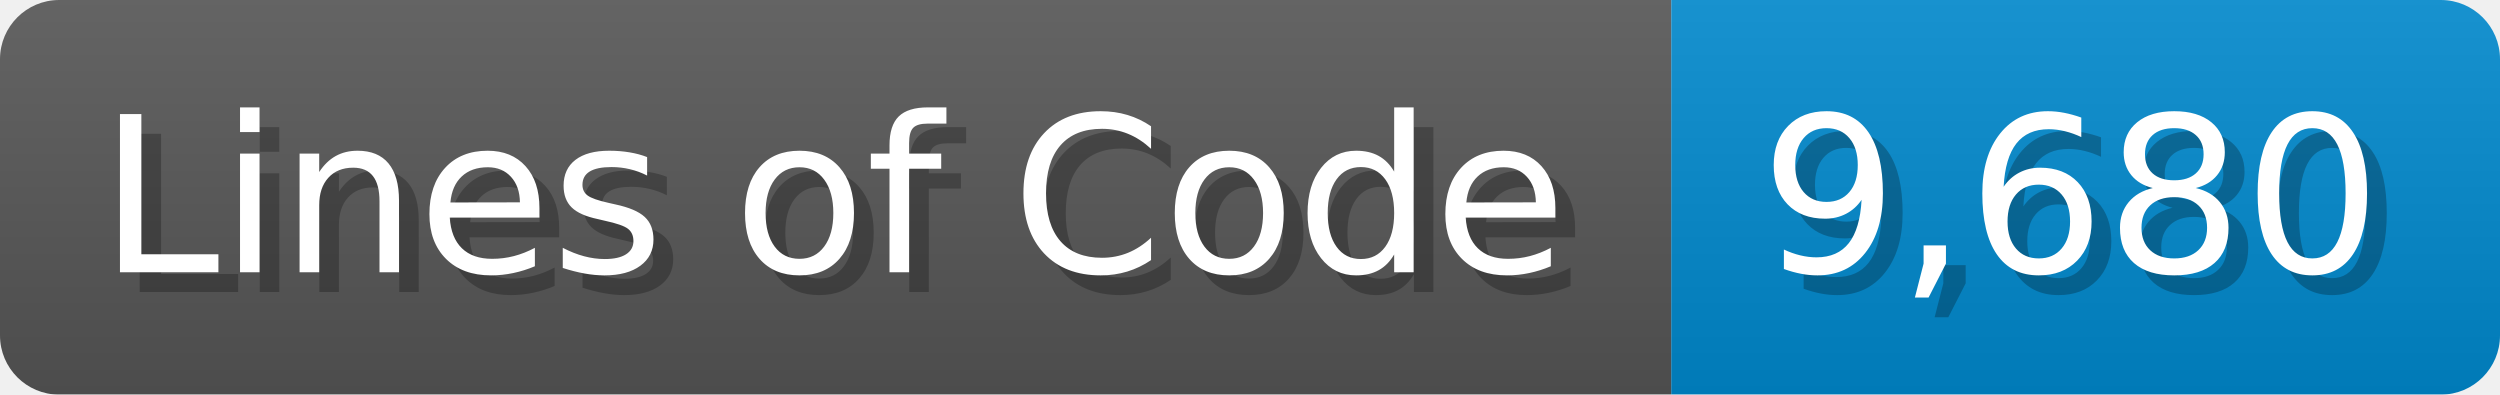
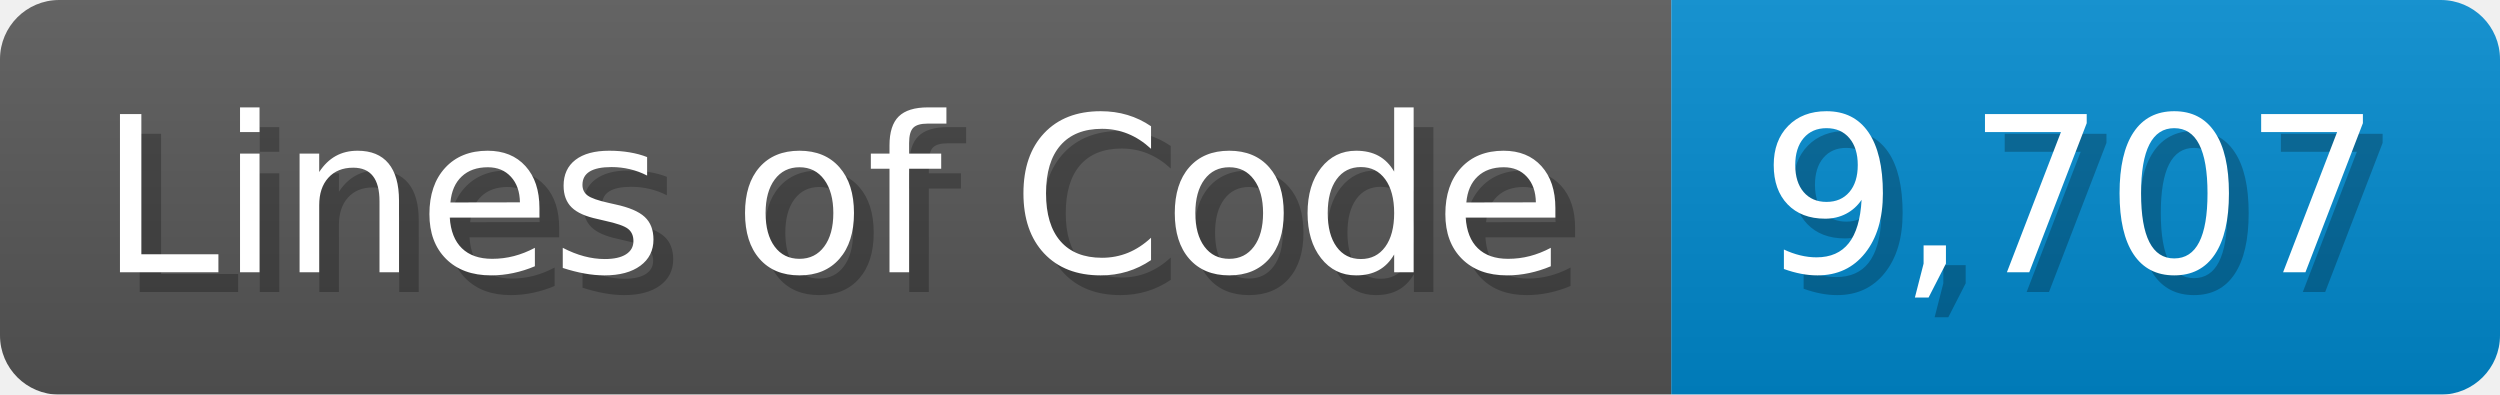
<svg xmlns="http://www.w3.org/2000/svg" width="126.7" height="20" viewBox="0 0 1267 200">
  <linearGradient id="a" x2="0" y2="100%">
    <stop offset="0" stop-opacity=".1" stop-color="#EEE" />
    <stop offset="1" stop-opacity=".1" />
  </linearGradient>
  <mask id="m">
    <rect width="1267" height="200" rx="30" fill="#FFF" />
  </mask>
  <g mask="url(#m)">
    <rect width="847" height="200" fill="#555" />
    <rect width="420" height="200" fill="#08C" x="847" />
    <rect width="1267" height="200" fill="url(#a)" />
  </g>
  <g fill="#fff" text-anchor="start" font-family="Verdana,DejaVu Sans,sans-serif" font-size="110">
    <text x="60" y="148" textLength="747" fill="#000" opacity="0.25">Lines of Code</text>
    <text x="50" y="138" textLength="747">Lines of Code</text>
-     <text x="902" y="148" textLength="320" fill="#000" opacity="0.25">9,680</text>
-     <text x="892" y="138" textLength="320">9,680</text>
+     <text x="902" y="148" textLength="320" fill="#000" opacity="0.25">9,707</text>
+     <text x="892" y="138" textLength="320">9,707</text>
  </g>
</svg>
